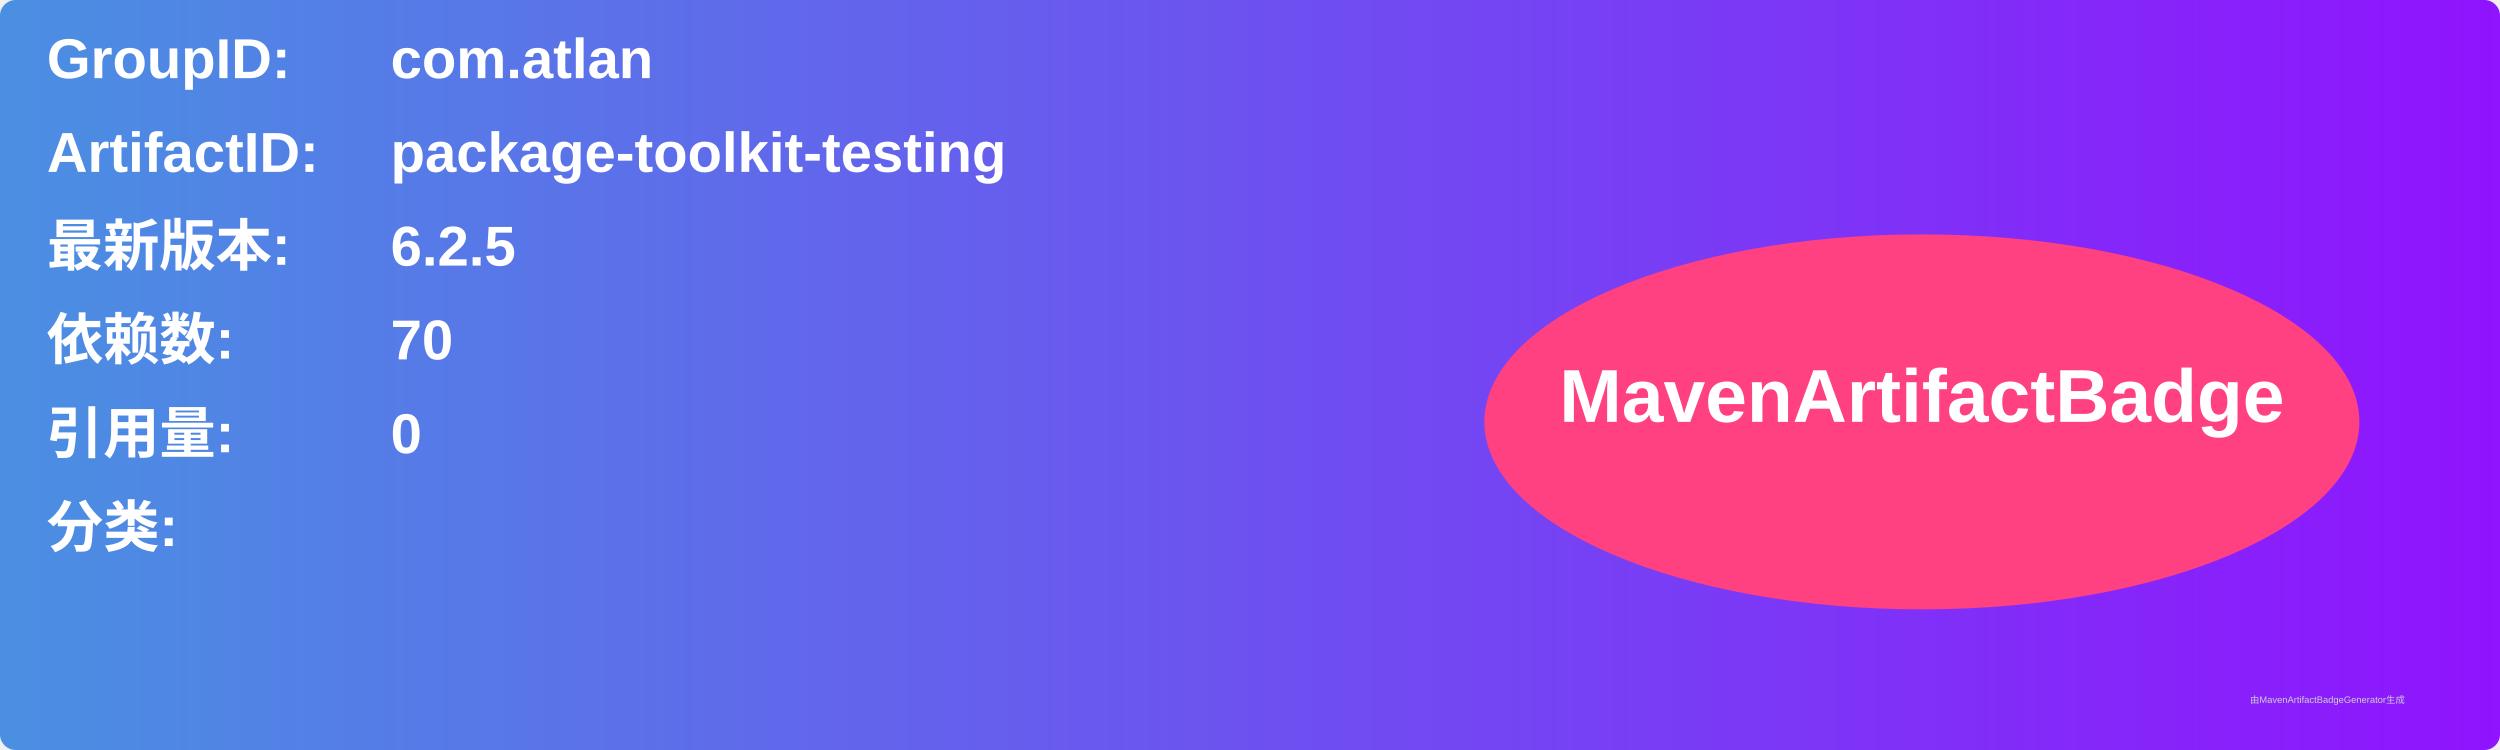
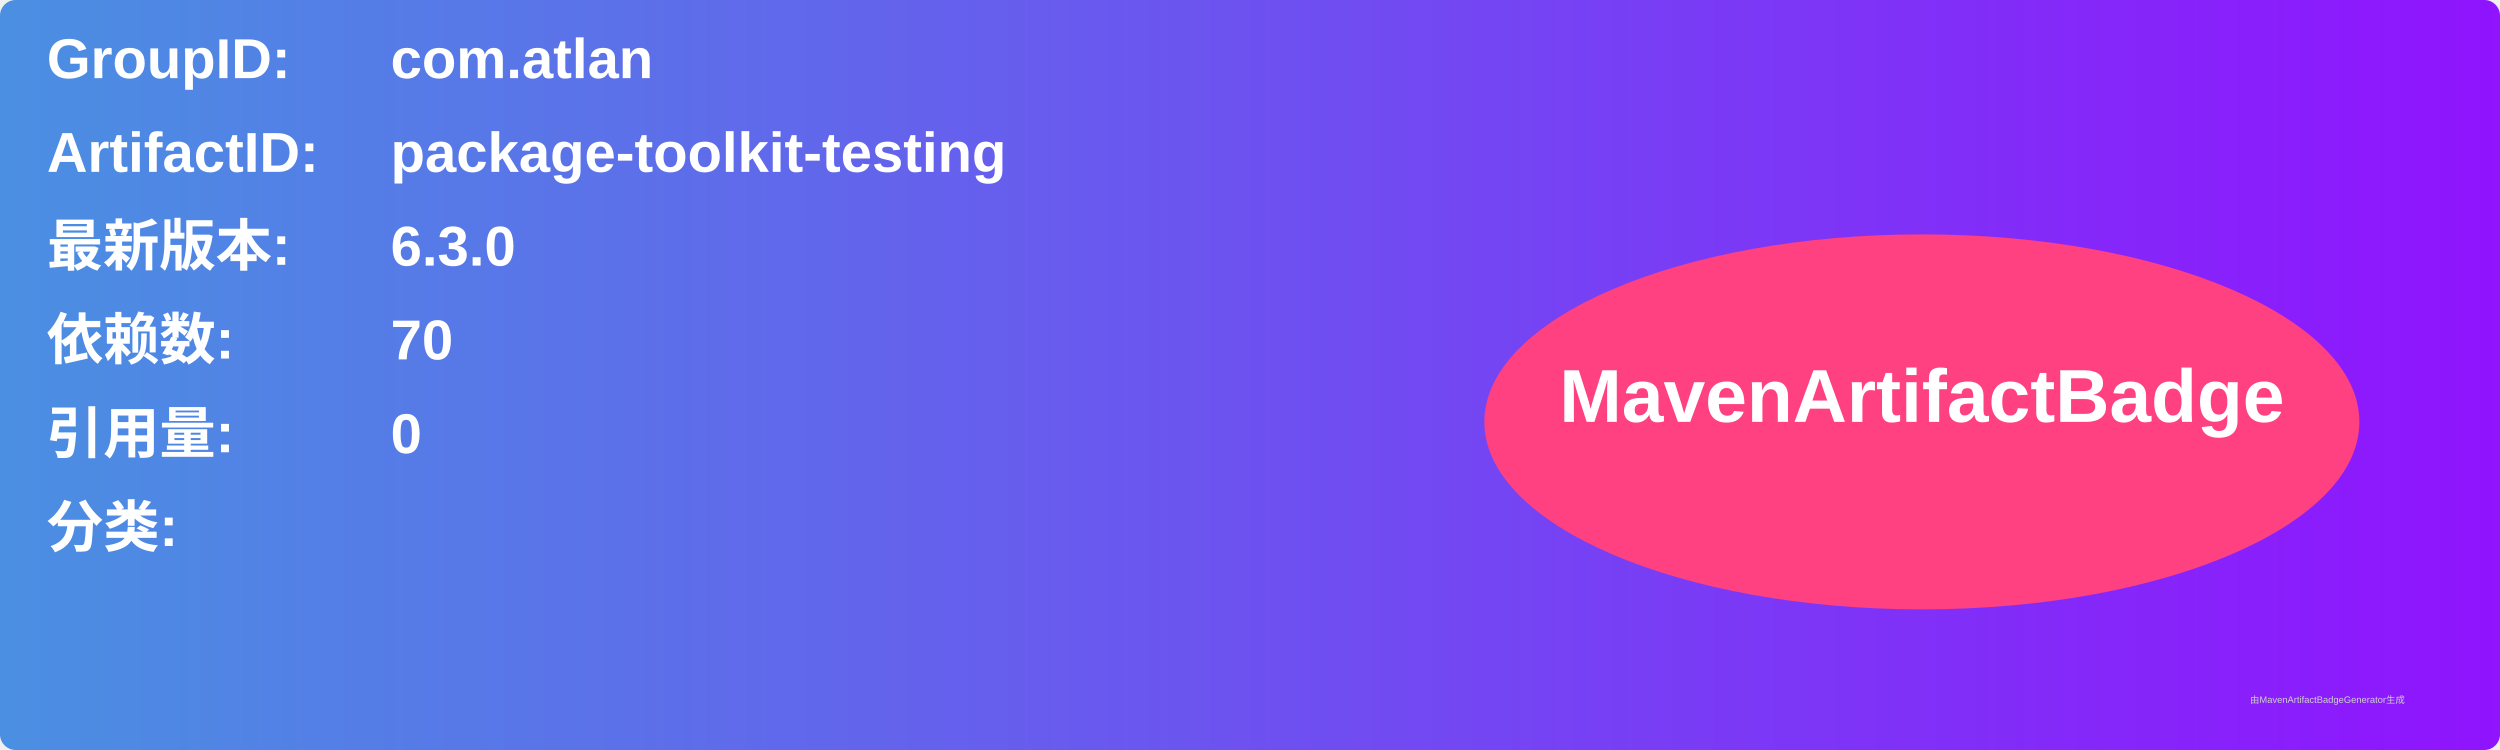
<svg xmlns="http://www.w3.org/2000/svg" width="800" height="240" viewBox="0 0 800 240">
  <linearGradient id="grad" x1="0%" y1="0%" x2="100%" y2="0%">
    <stop offset="0%" stop-color="#4a90e2" />
    <stop offset="100%" stop-color="#9013fe" />
  </linearGradient>
  <rect width="100%" height="100%" rx="5" ry="5" fill="url(#grad)" />
  <g transform="translate(15, 15)">
    <text x="0" y="10" font-family="Arial" font-size="18" fill="white" font-weight="bold" width="260">GroupID:</text>
    <text x="110" y="10" font-family="Arial" font-size="18" fill="white" font-weight="bold" width="460">com.atlan</text>
    <text x="0" y="40" font-family="Arial" font-size="18" fill="white" font-weight="bold" width="260">ArtifactID:</text>
    <text x="110" y="40" font-family="Arial" font-size="18" fill="white" font-weight="bold" width="460">package-toolkit-testing</text>
    <text x="0" y="70" font-family="Arial" font-size="18" fill="white" font-weight="bold">最新版本:</text>
    <text x="110" y="70" font-family="Arial" font-size="18" fill="white" font-weight="bold">
-       <tspan font-weight="bold">6.2.5</tspan>
+       <tspan font-weight="bold">6.3.0</tspan>
    </text>
    <text x="0" y="100" font-family="Arial" font-size="18" fill="white" font-weight="bold">依赖数: </text>
    <text x="110" y="100" font-family="Arial" font-size="18" fill="white">
      <tspan font-weight="bold">70</tspan>
    </text>
    <text x="0" y="130" font-family="Arial" font-size="18" fill="white" font-weight="bold">引用量: </text>
    <text x="110" y="130" font-family="Arial" font-size="18" fill="white">
      <tspan font-weight="bold">0</tspan>
    </text>
    <text x="0" y="160" font-family="Arial" font-size="18" fill="white" font-weight="bold">分类:</text>
    <text x="10" y="190" font-family="Arial" font-size="10" fill="white">
      <tspan font-weight="bold" />
    </text>
    <ellipse cx="600" cy="120" rx="140" ry="60" fill="#ff4081" />
    <text x="600" y="120" text-anchor="middle" font-family="Arial" font-size="24" fill="white" font-weight="bold">MavenArtifactBadge</text>
  </g>
  <text x="720" y="225" font-family="Arial" font-size="3" fill="#d0d0d0">由MavenArtifactBadgeGenerator生成</text>
</svg>
